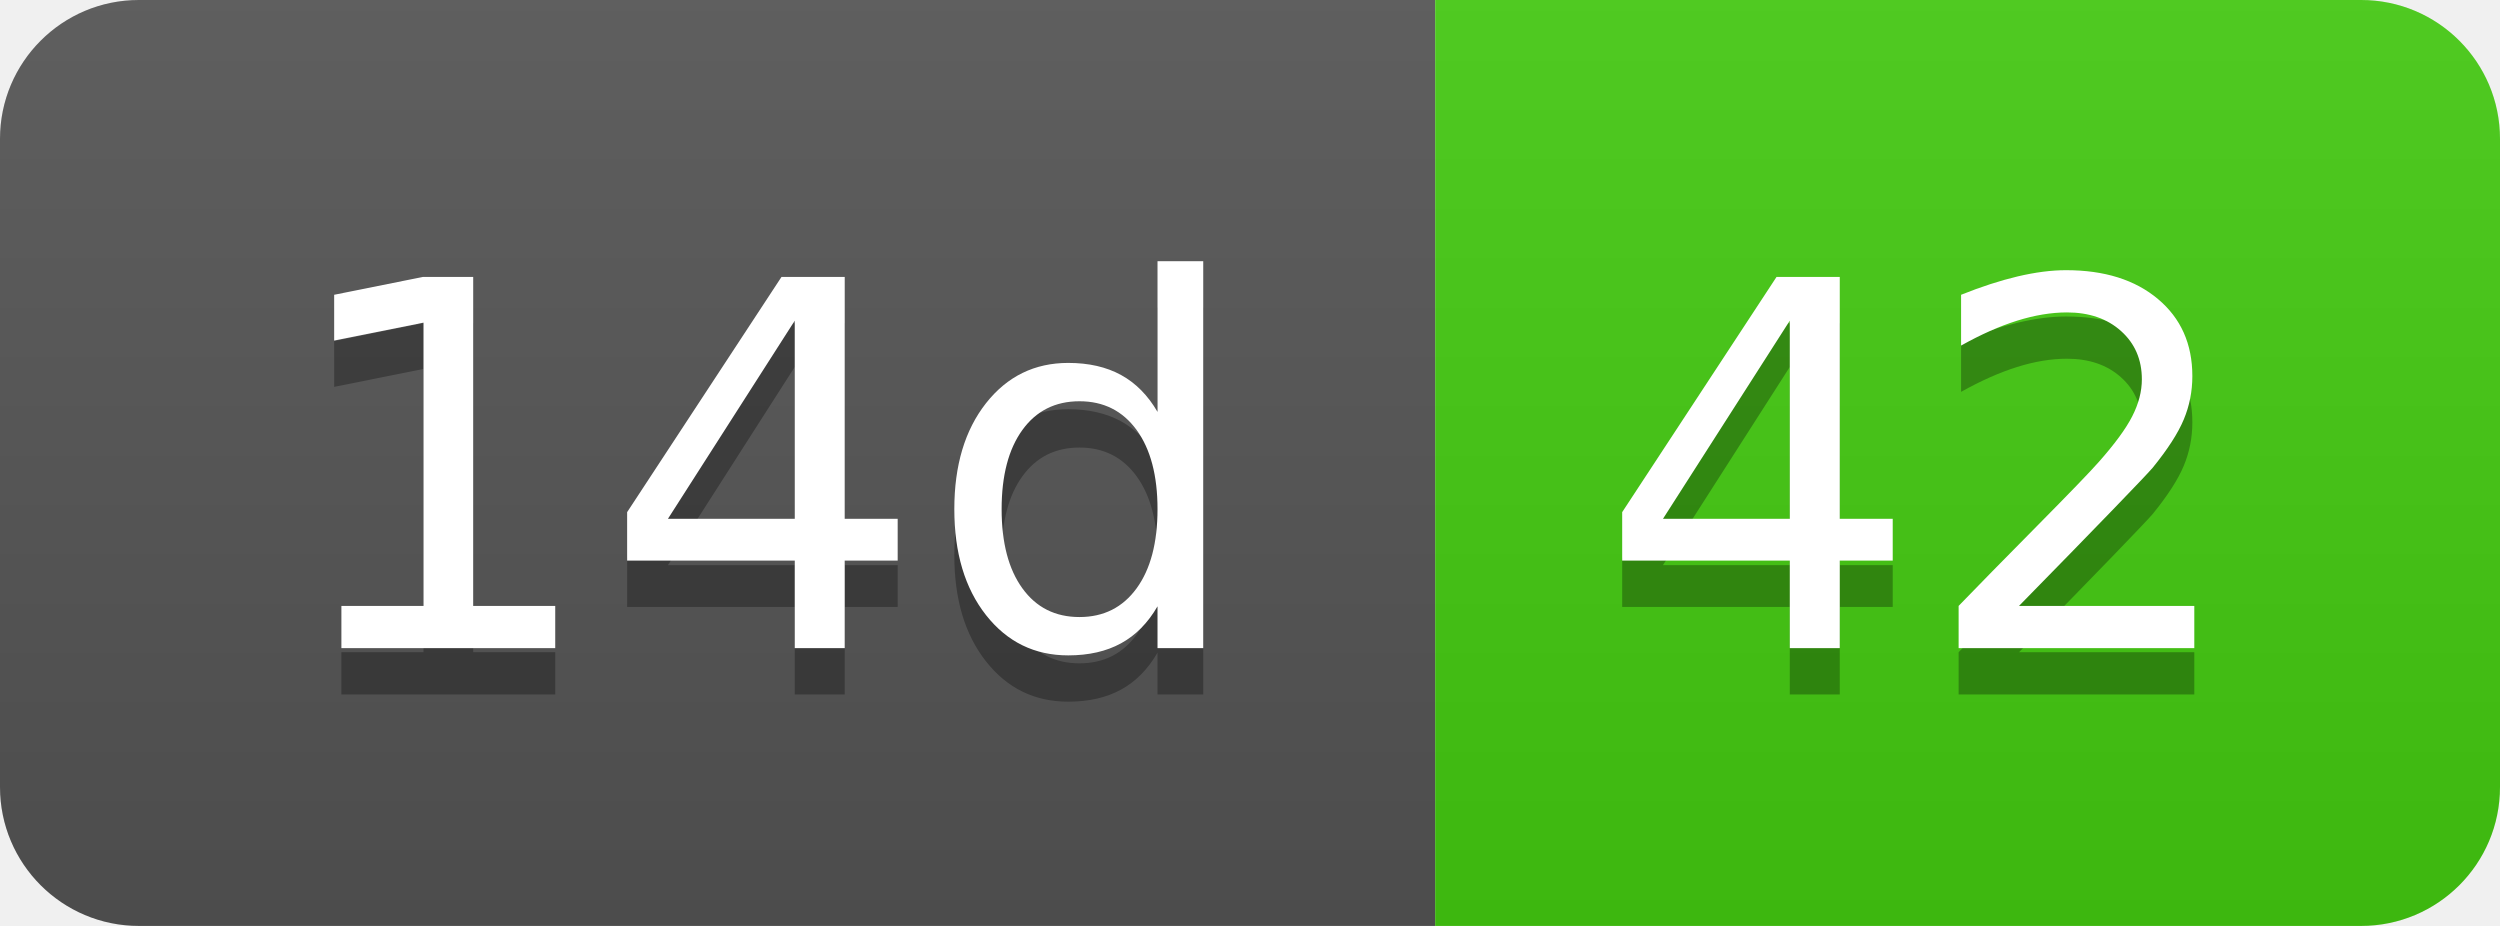
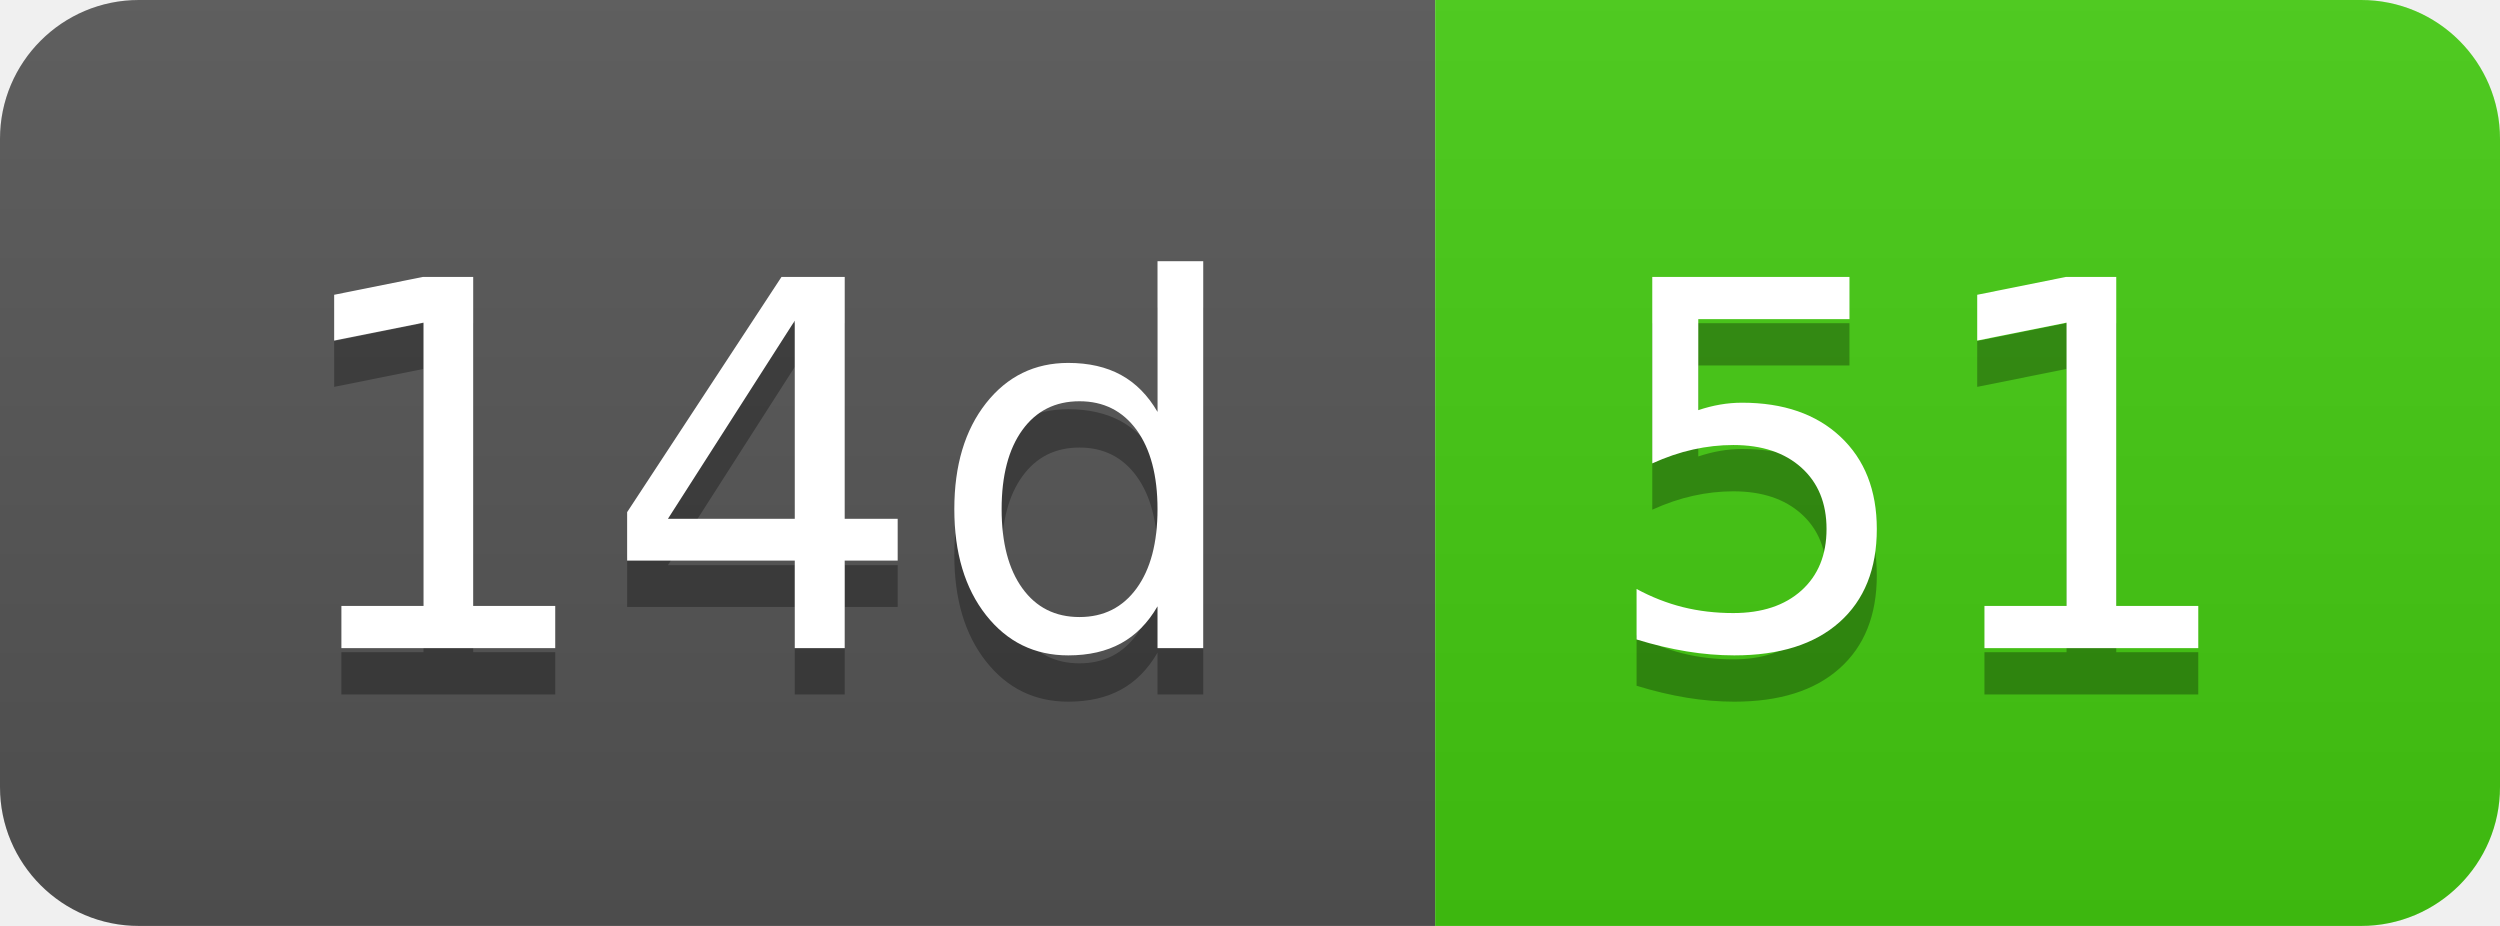
- <svg xmlns="http://www.w3.org/2000/svg" width="54" height="20" role="img" aria-label="14d: 42">
+ <svg xmlns="http://www.w3.org/2000/svg" width="54" height="20" role="img" aria-label="14d: 51">
  <linearGradient id="s" x2="0" y2="100%">
    <stop offset="0" stop-color="#bbb" stop-opacity=".1" />
    <stop offset="1" stop-opacity=".1" />
  </linearGradient>
  <clipPath id="r">
    <rect width="54" height="20" rx="3" fill="#fff" />
  </clipPath>
  <g clip-path="url(#r)">
    <rect width="31" height="20" fill="#555" />
    <rect x="31" width="23" height="20" fill="#4c1" />
    <rect width="54" height="20" fill="url(#s)" />
  </g>
  <g fill="#fff" text-anchor="middle" font-family="Verdana,Geneva,DejaVu Sans,sans-serif" text-rendering="geometricPrecision" font-size="110">
    <text aria-hidden="true" x="165" y="150" fill="#010101" fill-opacity=".3" transform="scale(.1)" textLength="210">14d</text>
    <text x="165" y="140" transform="scale(.1)" fill="#fff" textLength="210">14d</text>
-     <text aria-hidden="true" x="415" y="150" fill="#010101" fill-opacity=".3" transform="scale(.1)" textLength="130">42</text>
-     <text x="415" y="140" transform="scale(.1)" fill="#fff" textLength="130">42</text>
+     <text aria-hidden="true" x="415" y="150" fill="#010101" fill-opacity=".3" transform="scale(.1)" textLength="130">51</text>
+     <text x="415" y="140" transform="scale(.1)" fill="#fff" textLength="130">51</text>
  </g>
</svg>
